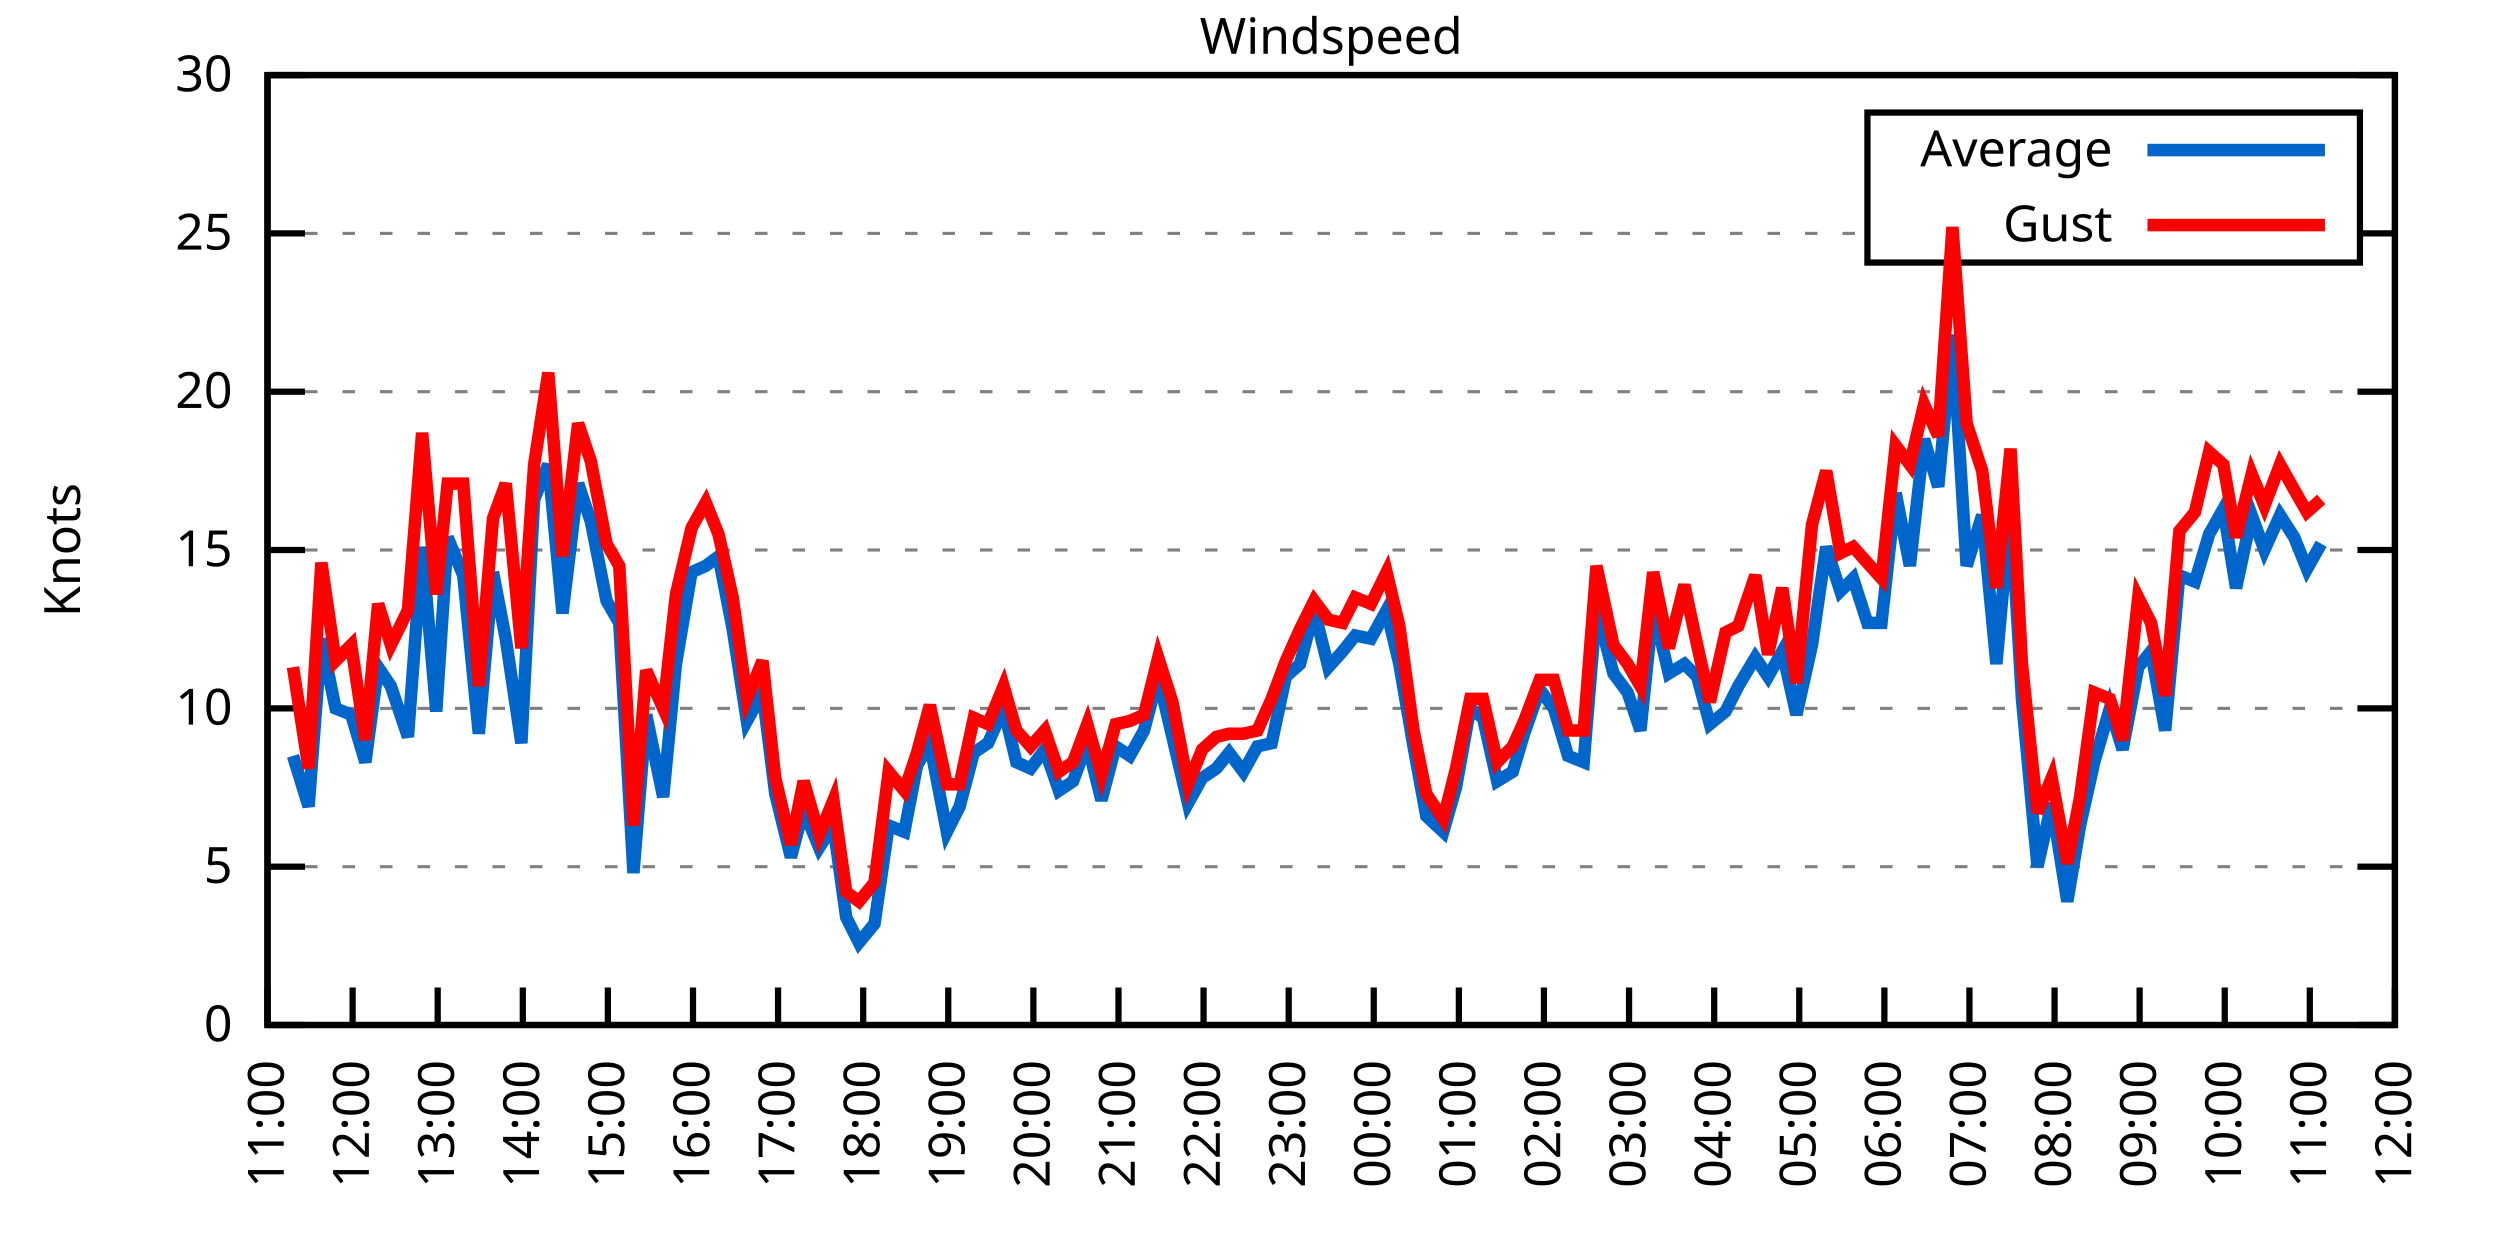
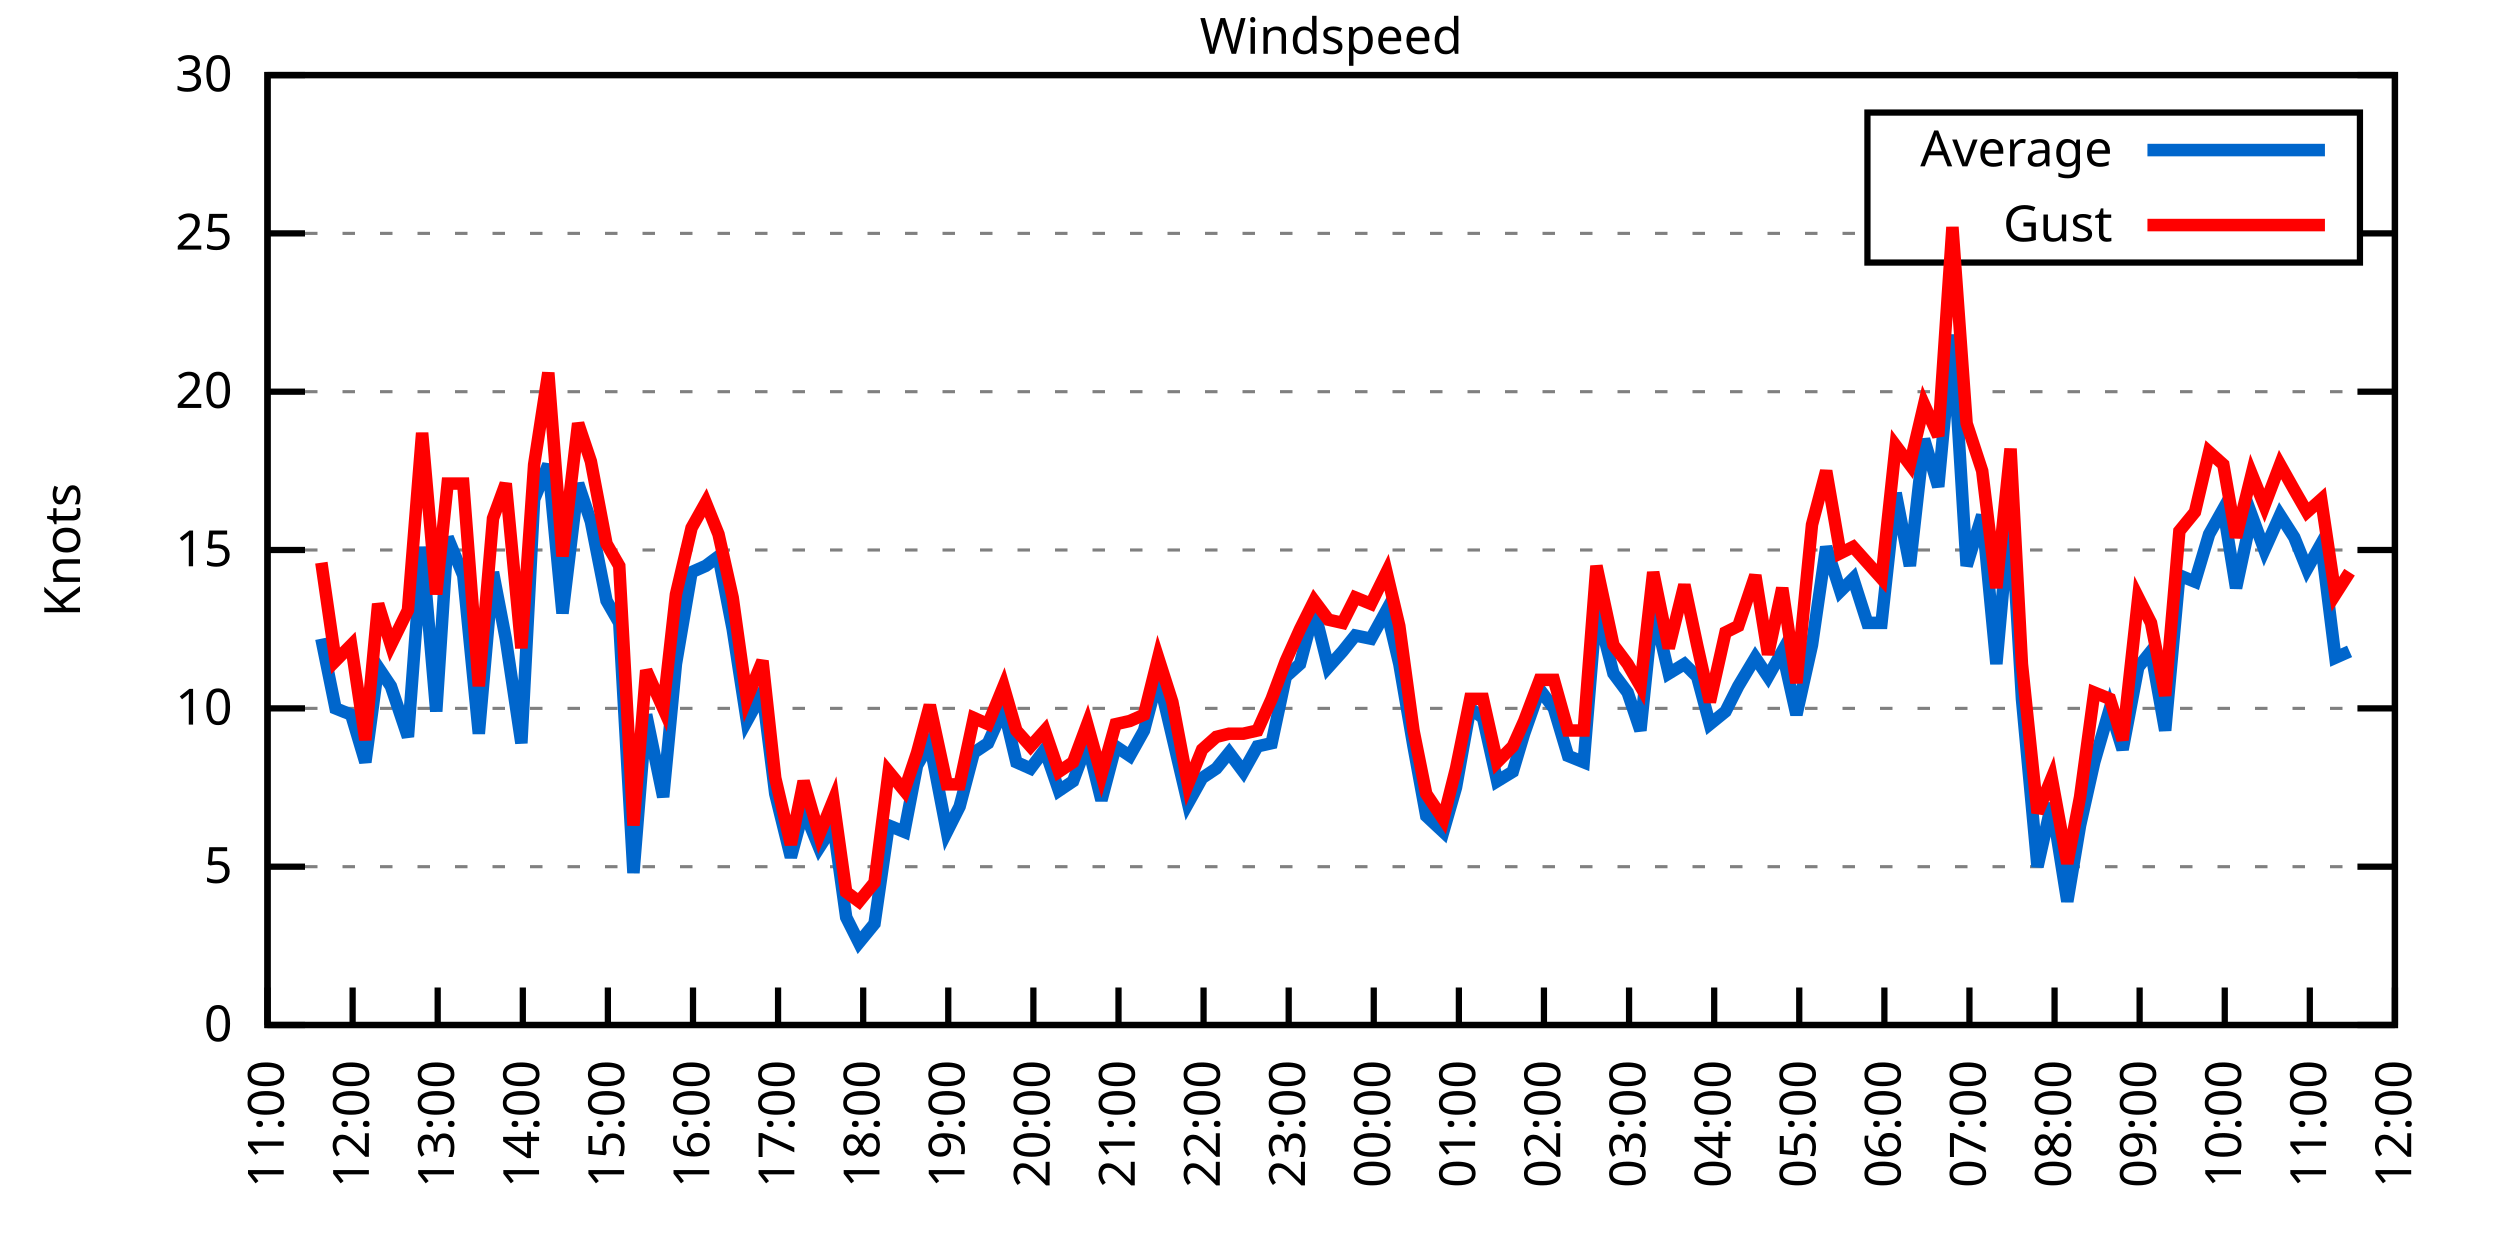
<svg xmlns="http://www.w3.org/2000/svg" xmlns:xlink="http://www.w3.org/1999/xlink" width="400" height="200" viewBox="0 0 400 200">
  <g id="gnuplot_canvas">
    <rect x="0" y="0" width="400" height="200" fill="none" />
    <defs>
      <circle id="gpDot" r="0.5" stroke-width="0.5" stroke="currentColor" />
      <path id="gpPt0" stroke-width="0.333" stroke="currentColor" d="M-1,0 h2 M0,-1 v2" />
      <path id="gpPt1" stroke-width="0.333" stroke="currentColor" d="M-1,-1 L1,1 M1,-1 L-1,1" />
      <path id="gpPt2" stroke-width="0.333" stroke="currentColor" d="M-1,0 L1,0 M0,-1 L0,1 M-1,-1 L1,1 M-1,1 L1,-1" />
      <rect id="gpPt3" stroke-width="0.333" stroke="currentColor" x="-1" y="-1" width="2" height="2" />
      <rect id="gpPt4" stroke-width="0.333" stroke="currentColor" fill="currentColor" x="-1" y="-1" width="2" height="2" />
      <circle id="gpPt5" stroke-width="0.333" stroke="currentColor" cx="0" cy="0" r="1" />
      <use xlink:href="#gpPt5" id="gpPt6" fill="currentColor" stroke="none" />
      <path id="gpPt7" stroke-width="0.333" stroke="currentColor" d="M0,-1.33 L-1.33,0.67 L1.33,0.67 z" />
      <use xlink:href="#gpPt7" id="gpPt8" fill="currentColor" stroke="none" />
      <use xlink:href="#gpPt7" id="gpPt9" stroke="currentColor" transform="rotate(180)" />
      <use xlink:href="#gpPt9" id="gpPt10" fill="currentColor" stroke="none" />
      <use xlink:href="#gpPt3" id="gpPt11" stroke="currentColor" transform="rotate(45)" />
      <use xlink:href="#gpPt11" id="gpPt12" fill="currentColor" stroke="none" />
      <path id="gpPt13" stroke-width="0.333" stroke="currentColor" d="M0,1.330 L1.265,0.411 L0.782,-1.067 L-0.782,-1.076 L-1.265,0.411 z" />
      <use xlink:href="#gpPt13" id="gpPt14" fill="currentColor" stroke="none" />
      <filter id="textbox" filterUnits="objectBoundingBox" x="0" y="0" height="1" width="1">
        <feFlood flood-color="white" flood-opacity="1" result="bgnd" />
        <feComposite in="SourceGraphic" in2="bgnd" operator="atop" />
      </filter>
      <filter id="greybox" filterUnits="objectBoundingBox" x="0" y="0" height="1" width="1">
        <feFlood flood-color="lightgrey" flood-opacity="1" result="grey" />
        <feComposite in="SourceGraphic" in2="grey" operator="atop" />
      </filter>
    </defs>
    <g fill="none" color="white" stroke="currentColor" stroke-width="1.00" stroke-linecap="butt" stroke-linejoin="miter">
</g>
    <g fill="none" color="black" stroke="currentColor" stroke-width="1.00" stroke-linecap="butt" stroke-linejoin="miter">
      <g stroke="none" shape-rendering="crispEdges">
        <polygon fill="rgb(255, 255, 255)" points="42.80,164.00 383.18,164.00 383.18,12.02 42.80,12.02 " />
      </g>
    </g>
    <g fill="none" color="black" stroke="currentColor" stroke-width="1.00" stroke-linecap="butt" stroke-linejoin="miter">
</g>
    <g fill="none" color="black" stroke="black" stroke-width="0.50" stroke-linecap="butt" stroke-linejoin="miter">
</g>
    <g fill="none" color="gray" stroke="currentColor" stroke-width="0.50" stroke-linecap="butt" stroke-linejoin="miter">
      <path stroke="gray" stroke-dasharray="2,4" class="gridline" d="M42.80,164.00 L383.19,164.00  " />
    </g>
    <g fill="none" color="gray" stroke="gray" stroke-width="1.00" stroke-linecap="butt" stroke-linejoin="miter">
</g>
    <g fill="none" color="black" stroke="currentColor" stroke-width="1.00" stroke-linecap="butt" stroke-linejoin="miter">
      <path stroke="black" d="M42.80,164.00 L48.80,164.00 M383.19,164.00 L377.19,164.00  " />
      <g transform="translate(37.20,166.60)" stroke="none" fill="black" font-family="Sans" font-size="8.00" text-anchor="end">
        <text>
          <tspan font-family="Sans"> 0</tspan>
        </text>
      </g>
    </g>
    <g fill="none" color="black" stroke="currentColor" stroke-width="1.00" stroke-linecap="butt" stroke-linejoin="miter">
</g>
    <g fill="none" color="black" stroke="black" stroke-width="0.50" stroke-linecap="butt" stroke-linejoin="miter">
</g>
    <g fill="none" color="gray" stroke="currentColor" stroke-width="0.50" stroke-linecap="butt" stroke-linejoin="miter">
      <path stroke="gray" stroke-dasharray="2,4" class="gridline" d="M42.80,138.67 L383.19,138.67  " />
    </g>
    <g fill="none" color="gray" stroke="gray" stroke-width="1.00" stroke-linecap="butt" stroke-linejoin="miter">
</g>
    <g fill="none" color="black" stroke="currentColor" stroke-width="1.00" stroke-linecap="butt" stroke-linejoin="miter">
      <path stroke="black" d="M42.80,138.67 L48.80,138.67 M383.19,138.67 L377.19,138.67  " />
      <g transform="translate(37.20,141.27)" stroke="none" fill="black" font-family="Sans" font-size="8.00" text-anchor="end">
        <text>
          <tspan font-family="Sans"> 5</tspan>
        </text>
      </g>
    </g>
    <g fill="none" color="black" stroke="currentColor" stroke-width="1.00" stroke-linecap="butt" stroke-linejoin="miter">
</g>
    <g fill="none" color="black" stroke="black" stroke-width="0.50" stroke-linecap="butt" stroke-linejoin="miter">
</g>
    <g fill="none" color="gray" stroke="currentColor" stroke-width="0.50" stroke-linecap="butt" stroke-linejoin="miter">
      <path stroke="gray" stroke-dasharray="2,4" class="gridline" d="M42.80,113.34 L383.19,113.34  " />
    </g>
    <g fill="none" color="gray" stroke="gray" stroke-width="1.00" stroke-linecap="butt" stroke-linejoin="miter">
</g>
    <g fill="none" color="black" stroke="currentColor" stroke-width="1.00" stroke-linecap="butt" stroke-linejoin="miter">
      <path stroke="black" d="M42.80,113.34 L48.80,113.34 M383.19,113.34 L377.19,113.34  " />
      <g transform="translate(37.20,115.94)" stroke="none" fill="black" font-family="Sans" font-size="8.00" text-anchor="end">
        <text>
          <tspan font-family="Sans"> 10</tspan>
        </text>
      </g>
    </g>
    <g fill="none" color="black" stroke="currentColor" stroke-width="1.00" stroke-linecap="butt" stroke-linejoin="miter">
</g>
    <g fill="none" color="black" stroke="black" stroke-width="0.50" stroke-linecap="butt" stroke-linejoin="miter">
</g>
    <g fill="none" color="gray" stroke="currentColor" stroke-width="0.50" stroke-linecap="butt" stroke-linejoin="miter">
      <path stroke="gray" stroke-dasharray="2,4" class="gridline" d="M42.80,88.00 L383.19,88.00  " />
    </g>
    <g fill="none" color="gray" stroke="gray" stroke-width="1.00" stroke-linecap="butt" stroke-linejoin="miter">
</g>
    <g fill="none" color="black" stroke="currentColor" stroke-width="1.00" stroke-linecap="butt" stroke-linejoin="miter">
      <path stroke="black" d="M42.80,88.00 L48.80,88.00 M383.19,88.00 L377.19,88.00  " />
      <g transform="translate(37.20,90.60)" stroke="none" fill="black" font-family="Sans" font-size="8.00" text-anchor="end">
        <text>
          <tspan font-family="Sans"> 15</tspan>
        </text>
      </g>
    </g>
    <g fill="none" color="black" stroke="currentColor" stroke-width="1.00" stroke-linecap="butt" stroke-linejoin="miter">
</g>
    <g fill="none" color="black" stroke="black" stroke-width="0.50" stroke-linecap="butt" stroke-linejoin="miter">
</g>
    <g fill="none" color="gray" stroke="currentColor" stroke-width="0.50" stroke-linecap="butt" stroke-linejoin="miter">
      <path stroke="gray" stroke-dasharray="2,4" class="gridline" d="M42.80,62.67 L383.19,62.67  " />
    </g>
    <g fill="none" color="gray" stroke="gray" stroke-width="1.00" stroke-linecap="butt" stroke-linejoin="miter">
</g>
    <g fill="none" color="black" stroke="currentColor" stroke-width="1.00" stroke-linecap="butt" stroke-linejoin="miter">
      <path stroke="black" d="M42.80,62.67 L48.80,62.67 M383.19,62.67 L377.19,62.67  " />
      <g transform="translate(37.20,65.27)" stroke="none" fill="black" font-family="Sans" font-size="8.00" text-anchor="end">
        <text>
          <tspan font-family="Sans"> 20</tspan>
        </text>
      </g>
    </g>
    <g fill="none" color="black" stroke="currentColor" stroke-width="1.00" stroke-linecap="butt" stroke-linejoin="miter">
</g>
    <g fill="none" color="black" stroke="black" stroke-width="0.50" stroke-linecap="butt" stroke-linejoin="miter">
</g>
    <g fill="none" color="gray" stroke="currentColor" stroke-width="0.50" stroke-linecap="butt" stroke-linejoin="miter">
      <path stroke="gray" stroke-dasharray="2,4" class="gridline" d="M42.80,37.34 L298.79,37.34 M377.59,37.34 L383.19,37.34  " />
    </g>
    <g fill="none" color="gray" stroke="gray" stroke-width="1.00" stroke-linecap="butt" stroke-linejoin="miter">
</g>
    <g fill="none" color="black" stroke="currentColor" stroke-width="1.00" stroke-linecap="butt" stroke-linejoin="miter">
      <path stroke="black" d="M42.80,37.34 L48.80,37.34 M383.19,37.34 L377.19,37.34  " />
      <g transform="translate(37.20,39.94)" stroke="none" fill="black" font-family="Sans" font-size="8.00" text-anchor="end">
        <text>
          <tspan font-family="Sans"> 25</tspan>
        </text>
      </g>
    </g>
    <g fill="none" color="black" stroke="currentColor" stroke-width="1.00" stroke-linecap="butt" stroke-linejoin="miter">
</g>
    <g fill="none" color="black" stroke="black" stroke-width="0.50" stroke-linecap="butt" stroke-linejoin="miter">
</g>
    <g fill="none" color="gray" stroke="currentColor" stroke-width="0.50" stroke-linecap="butt" stroke-linejoin="miter">
      <path stroke="gray" stroke-dasharray="2,4" class="gridline" d="M42.80,12.01 L383.19,12.01  " />
    </g>
    <g fill="none" color="gray" stroke="gray" stroke-width="1.00" stroke-linecap="butt" stroke-linejoin="miter">
</g>
    <g fill="none" color="black" stroke="currentColor" stroke-width="1.00" stroke-linecap="butt" stroke-linejoin="miter">
      <path stroke="black" d="M42.80,12.01 L48.80,12.01 M383.19,12.01 L377.19,12.01  " />
      <g transform="translate(37.20,14.61)" stroke="none" fill="black" font-family="Sans" font-size="8.00" text-anchor="end">
        <text>
          <tspan font-family="Sans"> 30</tspan>
        </text>
      </g>
    </g>
    <g fill="none" color="black" stroke="currentColor" stroke-width="1.00" stroke-linecap="butt" stroke-linejoin="miter">
      <path stroke="black" d="M42.80,164.00 L42.80,158.00  " />
      <g transform="translate(45.40,169.60) rotate(270.00)" stroke="none" fill="black" font-family="Sans" font-size="8.00" text-anchor="end">
        <text>
          <tspan font-family="Sans">11:00</tspan>
        </text>
      </g>
    </g>
    <g fill="none" color="black" stroke="currentColor" stroke-width="1.00" stroke-linecap="butt" stroke-linejoin="miter">
      <path stroke="black" d="M56.42,164.00 L56.42,158.00  " />
      <g transform="translate(59.02,169.60) rotate(270.00)" stroke="none" fill="black" font-family="Sans" font-size="8.00" text-anchor="end">
        <text>
          <tspan font-family="Sans">12:00</tspan>
        </text>
      </g>
    </g>
    <g fill="none" color="black" stroke="currentColor" stroke-width="1.00" stroke-linecap="butt" stroke-linejoin="miter">
      <path stroke="black" d="M70.03,164.00 L70.03,158.00  " />
      <g transform="translate(72.63,169.60) rotate(270.00)" stroke="none" fill="black" font-family="Sans" font-size="8.00" text-anchor="end">
        <text>
          <tspan font-family="Sans">13:00</tspan>
        </text>
      </g>
    </g>
    <g fill="none" color="black" stroke="currentColor" stroke-width="1.00" stroke-linecap="butt" stroke-linejoin="miter">
      <path stroke="black" d="M83.65,164.00 L83.65,158.00  " />
      <g transform="translate(86.25,169.60) rotate(270.00)" stroke="none" fill="black" font-family="Sans" font-size="8.00" text-anchor="end">
        <text>
          <tspan font-family="Sans">14:00</tspan>
        </text>
      </g>
    </g>
    <g fill="none" color="black" stroke="currentColor" stroke-width="1.00" stroke-linecap="butt" stroke-linejoin="miter">
      <path stroke="black" d="M97.26,164.00 L97.26,158.00  " />
      <g transform="translate(99.86,169.60) rotate(270.00)" stroke="none" fill="black" font-family="Sans" font-size="8.00" text-anchor="end">
        <text>
          <tspan font-family="Sans">15:00</tspan>
        </text>
      </g>
    </g>
    <g fill="none" color="black" stroke="currentColor" stroke-width="1.00" stroke-linecap="butt" stroke-linejoin="miter">
      <path stroke="black" d="M110.88,164.00 L110.88,158.00  " />
      <g transform="translate(113.48,169.60) rotate(270.00)" stroke="none" fill="black" font-family="Sans" font-size="8.00" text-anchor="end">
        <text>
          <tspan font-family="Sans">16:00</tspan>
        </text>
      </g>
    </g>
    <g fill="none" color="black" stroke="currentColor" stroke-width="1.00" stroke-linecap="butt" stroke-linejoin="miter">
      <path stroke="black" d="M124.49,164.00 L124.49,158.00  " />
      <g transform="translate(127.09,169.60) rotate(270.00)" stroke="none" fill="black" font-family="Sans" font-size="8.00" text-anchor="end">
        <text>
          <tspan font-family="Sans">17:00</tspan>
        </text>
      </g>
    </g>
    <g fill="none" color="black" stroke="currentColor" stroke-width="1.00" stroke-linecap="butt" stroke-linejoin="miter">
      <path stroke="black" d="M138.11,164.00 L138.11,158.00  " />
      <g transform="translate(140.71,169.60) rotate(270.00)" stroke="none" fill="black" font-family="Sans" font-size="8.00" text-anchor="end">
        <text>
          <tspan font-family="Sans">18:00</tspan>
        </text>
      </g>
    </g>
    <g fill="none" color="black" stroke="currentColor" stroke-width="1.00" stroke-linecap="butt" stroke-linejoin="miter">
      <path stroke="black" d="M151.72,164.00 L151.72,158.00  " />
      <g transform="translate(154.32,169.60) rotate(270.00)" stroke="none" fill="black" font-family="Sans" font-size="8.00" text-anchor="end">
        <text>
          <tspan font-family="Sans">19:00</tspan>
        </text>
      </g>
    </g>
    <g fill="none" color="black" stroke="currentColor" stroke-width="1.00" stroke-linecap="butt" stroke-linejoin="miter">
      <path stroke="black" d="M165.34,164.00 L165.34,158.00  " />
      <g transform="translate(167.94,169.60) rotate(270.00)" stroke="none" fill="black" font-family="Sans" font-size="8.00" text-anchor="end">
        <text>
          <tspan font-family="Sans">20:00</tspan>
        </text>
      </g>
    </g>
    <g fill="none" color="black" stroke="currentColor" stroke-width="1.00" stroke-linecap="butt" stroke-linejoin="miter">
      <path stroke="black" d="M178.96,164.00 L178.96,158.00  " />
      <g transform="translate(181.56,169.60) rotate(270.00)" stroke="none" fill="black" font-family="Sans" font-size="8.00" text-anchor="end">
        <text>
          <tspan font-family="Sans">21:00</tspan>
        </text>
      </g>
    </g>
    <g fill="none" color="black" stroke="currentColor" stroke-width="1.00" stroke-linecap="butt" stroke-linejoin="miter">
      <path stroke="black" d="M192.57,164.00 L192.57,158.00  " />
      <g transform="translate(195.17,169.60) rotate(270.00)" stroke="none" fill="black" font-family="Sans" font-size="8.00" text-anchor="end">
        <text>
          <tspan font-family="Sans">22:00</tspan>
        </text>
      </g>
    </g>
    <g fill="none" color="black" stroke="currentColor" stroke-width="1.00" stroke-linecap="butt" stroke-linejoin="miter">
      <path stroke="black" d="M206.19,164.00 L206.19,158.00  " />
      <g transform="translate(208.79,169.60) rotate(270.00)" stroke="none" fill="black" font-family="Sans" font-size="8.00" text-anchor="end">
        <text>
          <tspan font-family="Sans">23:00</tspan>
        </text>
      </g>
    </g>
    <g fill="none" color="black" stroke="currentColor" stroke-width="1.00" stroke-linecap="butt" stroke-linejoin="miter">
      <path stroke="black" d="M219.80,164.00 L219.80,158.00  " />
      <g transform="translate(222.40,169.60) rotate(270.00)" stroke="none" fill="black" font-family="Sans" font-size="8.00" text-anchor="end">
        <text>
          <tspan font-family="Sans">00:00</tspan>
        </text>
      </g>
    </g>
    <g fill="none" color="black" stroke="currentColor" stroke-width="1.00" stroke-linecap="butt" stroke-linejoin="miter">
      <path stroke="black" d="M233.42,164.00 L233.42,158.00  " />
      <g transform="translate(236.02,169.60) rotate(270.00)" stroke="none" fill="black" font-family="Sans" font-size="8.00" text-anchor="end">
        <text>
          <tspan font-family="Sans">01:00</tspan>
        </text>
      </g>
    </g>
    <g fill="none" color="black" stroke="currentColor" stroke-width="1.00" stroke-linecap="butt" stroke-linejoin="miter">
      <path stroke="black" d="M247.03,164.00 L247.03,158.00  " />
      <g transform="translate(249.63,169.60) rotate(270.00)" stroke="none" fill="black" font-family="Sans" font-size="8.00" text-anchor="end">
        <text>
          <tspan font-family="Sans">02:00</tspan>
        </text>
      </g>
    </g>
    <g fill="none" color="black" stroke="currentColor" stroke-width="1.00" stroke-linecap="butt" stroke-linejoin="miter">
      <path stroke="black" d="M260.65,164.00 L260.65,158.00  " />
      <g transform="translate(263.25,169.60) rotate(270.00)" stroke="none" fill="black" font-family="Sans" font-size="8.00" text-anchor="end">
        <text>
          <tspan font-family="Sans">03:00</tspan>
        </text>
      </g>
    </g>
    <g fill="none" color="black" stroke="currentColor" stroke-width="1.00" stroke-linecap="butt" stroke-linejoin="miter">
      <path stroke="black" d="M274.27,164.00 L274.27,158.00  " />
      <g transform="translate(276.87,169.60) rotate(270.00)" stroke="none" fill="black" font-family="Sans" font-size="8.00" text-anchor="end">
        <text>
          <tspan font-family="Sans">04:00</tspan>
        </text>
      </g>
    </g>
    <g fill="none" color="black" stroke="currentColor" stroke-width="1.00" stroke-linecap="butt" stroke-linejoin="miter">
      <path stroke="black" d="M287.88,164.00 L287.88,158.00  " />
      <g transform="translate(290.48,169.60) rotate(270.00)" stroke="none" fill="black" font-family="Sans" font-size="8.00" text-anchor="end">
        <text>
          <tspan font-family="Sans">05:00</tspan>
        </text>
      </g>
    </g>
    <g fill="none" color="black" stroke="currentColor" stroke-width="1.00" stroke-linecap="butt" stroke-linejoin="miter">
      <path stroke="black" d="M301.50,164.00 L301.50,158.00  " />
      <g transform="translate(304.10,169.60) rotate(270.00)" stroke="none" fill="black" font-family="Sans" font-size="8.00" text-anchor="end">
        <text>
          <tspan font-family="Sans">06:00</tspan>
        </text>
      </g>
    </g>
    <g fill="none" color="black" stroke="currentColor" stroke-width="1.00" stroke-linecap="butt" stroke-linejoin="miter">
      <path stroke="black" d="M315.11,164.00 L315.11,158.00  " />
      <g transform="translate(317.71,169.60) rotate(270.00)" stroke="none" fill="black" font-family="Sans" font-size="8.00" text-anchor="end">
        <text>
          <tspan font-family="Sans">07:00</tspan>
        </text>
      </g>
    </g>
    <g fill="none" color="black" stroke="currentColor" stroke-width="1.00" stroke-linecap="butt" stroke-linejoin="miter">
      <path stroke="black" d="M328.73,164.00 L328.73,158.00  " />
      <g transform="translate(331.33,169.60) rotate(270.00)" stroke="none" fill="black" font-family="Sans" font-size="8.00" text-anchor="end">
        <text>
          <tspan font-family="Sans">08:00</tspan>
        </text>
      </g>
    </g>
    <g fill="none" color="black" stroke="currentColor" stroke-width="1.00" stroke-linecap="butt" stroke-linejoin="miter">
      <path stroke="black" d="M342.34,164.00 L342.34,158.00  " />
      <g transform="translate(344.94,169.60) rotate(270.00)" stroke="none" fill="black" font-family="Sans" font-size="8.00" text-anchor="end">
        <text>
          <tspan font-family="Sans">09:00</tspan>
        </text>
      </g>
    </g>
    <g fill="none" color="black" stroke="currentColor" stroke-width="1.00" stroke-linecap="butt" stroke-linejoin="miter">
      <path stroke="black" d="M355.96,164.00 L355.96,158.00  " />
      <g transform="translate(358.56,169.60) rotate(270.00)" stroke="none" fill="black" font-family="Sans" font-size="8.00" text-anchor="end">
        <text>
          <tspan font-family="Sans">10:00</tspan>
        </text>
      </g>
    </g>
    <g fill="none" color="black" stroke="currentColor" stroke-width="1.00" stroke-linecap="butt" stroke-linejoin="miter">
      <path stroke="black" d="M369.57,164.00 L369.57,158.00  " />
      <g transform="translate(372.17,169.60) rotate(270.00)" stroke="none" fill="black" font-family="Sans" font-size="8.00" text-anchor="end">
        <text>
          <tspan font-family="Sans">11:00</tspan>
        </text>
      </g>
    </g>
    <g fill="none" color="black" stroke="currentColor" stroke-width="1.00" stroke-linecap="butt" stroke-linejoin="miter">
      <path stroke="black" d="M383.19,164.00 L383.19,158.00  " />
      <g transform="translate(385.79,169.60) rotate(270.00)" stroke="none" fill="black" font-family="Sans" font-size="8.00" text-anchor="end">
        <text>
          <tspan font-family="Sans">12:00</tspan>
        </text>
      </g>
    </g>
    <g fill="none" color="black" stroke="currentColor" stroke-width="1.00" stroke-linecap="butt" stroke-linejoin="miter">
</g>
    <g fill="none" color="black" stroke="currentColor" stroke-width="1.00" stroke-linecap="butt" stroke-linejoin="miter">
      <path stroke="black" d="M42.80,12.01 L42.80,164.00 L383.19,164.00 L383.19,12.01 L42.80,12.01 Z  " />
    </g>
    <g fill="none" color="black" stroke="currentColor" stroke-width="1.00" stroke-linecap="butt" stroke-linejoin="miter">
</g>
    <g fill="none" color="black" stroke="currentColor" stroke-width="1.00" stroke-linecap="butt" stroke-linejoin="miter">
      <path stroke="black" d="M298.79,42.01 L298.79,18.01 L377.59,18.01 L377.59,42.01 L298.79,42.01 Z  " />
    </g>
    <g id="Windspeed_plot_1">
      <g fill="none" color="white" stroke="black" stroke-width="2.00" stroke-linecap="butt" stroke-linejoin="miter">
</g>
      <g fill="none" color="black" stroke="currentColor" stroke-width="2.00" stroke-linecap="butt" stroke-linejoin="miter">
        <g transform="translate(337.99,26.61)" stroke="none" fill="black" font-family="Sans" font-size="8.00" text-anchor="end">
          <text>
            <tspan font-family="Sans">Average</tspan>
          </text>
        </g>
      </g>
      <g fill="none" color="black" stroke="currentColor" stroke-width="2.00" stroke-linecap="butt" stroke-linejoin="miter">
-         <path stroke="rgb(  0, 102, 204)" d="M343.59,24.01 L371.99,24.01 M46.88,120.94 L49.38,129.04 L51.42,102.19 L53.69,113.34 L56.19,114.35 L58.46,121.95   L60.50,106.75 L62.54,109.79 L65.27,117.90 L67.54,87.50 L69.80,113.84 L71.62,85.98 L74.12,92.06 L76.61,117.39   L78.88,91.55 L80.92,102.19 L83.42,118.91 L85.46,79.90 L87.73,74.33 L90.00,98.14 L92.50,77.37 L94.54,83.45   L97.04,96.11 L99.08,99.66 L101.35,139.68 L103.39,114.35 L106.11,127.52 L108.15,106.24 L110.65,91.55 L112.92,90.54   L114.96,89.02 L117.23,100.67 L119.50,115.36 L122.00,110.80 L124.04,127.02 L126.54,137.15 L128.58,129.55 L131.07,135.63   L133.34,132.08 L135.39,146.77 L137.43,150.83 L139.92,147.79 L142.19,132.08 L144.69,133.10 L146.73,122.46 L148.77,118.91   L151.50,133.10 L153.54,129.04 L155.81,120.43 L158.08,118.91 L160.57,113.34 L162.62,121.95 L164.89,122.96 L167.16,119.92   L169.43,126.51 L171.69,124.99 L173.96,118.91 L176.23,128.03 L178.50,119.42 L180.77,120.94 L183.04,116.88 L185.31,108.27   L187.58,117.90 L190.08,128.54 L192.34,124.48 L194.61,122.96 L196.66,120.43 L198.93,123.47 L201.19,119.42 L203.46,118.91   L205.73,108.27 L208.00,106.24 L210.27,97.63 L212.54,106.75 L214.81,104.22 L216.85,101.68 L219.35,102.19 L221.85,97.63   L223.89,106.24 L226.16,119.42 L228.20,130.56 L230.92,133.10 L232.96,126.00 L235.23,113.34 L237.28,114.86 L239.55,124.99   L242.04,123.47 L243.86,117.39 L246.35,110.30 L248.62,113.34 L250.89,120.94 L253.39,121.95 L255.43,97.12 L258.15,107.76   L260.42,110.80 L262.47,116.88 L264.51,97.12 L267.00,107.76 L269.50,106.24 L271.54,108.27 L273.58,115.87 L276.08,113.84   L278.12,109.79 L280.85,105.23 L282.89,108.27 L285.16,104.22 L287.43,114.35 L289.92,103.20 L292.19,87.50 L294.46,94.59   L296.50,92.56 L298.77,99.66 L301.04,99.66 L303.31,78.89 L305.58,90.54 L307.85,70.27 L310.12,77.87 L312.39,53.55   L314.66,90.54 L317.15,82.43 L319.42,106.24 L321.69,80.91 L323.51,111.82 L326.00,138.67 L328.27,128.54 L330.77,144.24   L332.81,132.08 L335.08,121.95 L337.58,113.34 L339.62,119.92 L342.12,106.75 L344.16,104.22 L346.43,116.88 L348.70,92.06   L351.19,93.07 L353.46,85.47 L355.73,81.42 L357.77,94.08 L360.27,82.43 L362.31,88.00 L364.81,82.43 L367.08,85.98   L369.12,91.04 L371.39,86.99  " />
+         <path stroke="rgb(  0, 102, 204)" d="M343.59,24.01 L371.99,24.01 M51.42,102.19 L53.69,113.34 L56.19,114.35 L58.46,121.95 L60.50,106.75 L62.54,109.79   L65.27,117.90 L67.54,87.50 L69.80,113.84 L71.62,85.98 L74.12,92.06 L76.61,117.39 L78.88,91.55 L80.92,102.19   L83.42,118.91 L85.46,79.90 L87.73,74.33 L90.00,98.14 L92.50,77.37 L94.54,83.45 L97.04,96.11 L99.08,99.66   L101.35,139.68 L103.39,114.35 L106.11,127.52 L108.15,106.24 L110.65,91.55 L112.92,90.54 L114.96,89.02 L117.23,100.67   L119.50,115.36 L122.00,110.80 L124.04,127.02 L126.54,137.15 L128.58,129.55 L131.07,135.63 L133.34,132.08 L135.39,146.77   L137.43,150.83 L139.92,147.79 L142.19,132.08 L144.69,133.10 L146.73,122.46 L148.77,118.91 L151.50,133.10 L153.54,129.04   L155.81,120.43 L158.08,118.91 L160.57,113.34 L162.62,121.95 L164.89,122.96 L167.16,119.92 L169.43,126.51 L171.69,124.99   L173.96,118.91 L176.23,128.03 L178.50,119.42 L180.77,120.94 L183.04,116.88 L185.31,108.27 L187.58,117.90 L190.08,128.54   L192.34,124.48 L194.61,122.96 L196.66,120.43 L198.93,123.47 L201.19,119.42 L203.46,118.91 L205.73,108.27 L208.00,106.24   L210.27,97.63 L212.54,106.75 L214.81,104.22 L216.85,101.68 L219.35,102.19 L221.85,97.63 L223.89,106.24 L226.16,119.42   L228.20,130.56 L230.92,133.10 L232.96,126.00 L235.23,113.34 L237.28,114.86 L239.55,124.99 L242.04,123.47 L243.86,117.39   L246.35,110.30 L248.62,113.34 L250.89,120.94 L253.39,121.95 L255.43,97.12 L258.15,107.76 L260.42,110.80 L262.47,116.88   L264.51,97.12 L267.00,107.76 L269.50,106.24 L271.54,108.27 L273.58,115.87 L276.08,113.84 L278.12,109.79 L280.85,105.23   L282.89,108.27 L285.16,104.22 L287.43,114.35 L289.92,103.20 L292.19,87.50 L294.46,94.59 L296.50,92.56 L298.77,99.66   L301.04,99.66 L303.31,78.89 L305.58,90.54 L307.85,70.27 L310.12,77.87 L312.39,53.55 L314.66,90.54 L317.15,82.43   L319.42,106.24 L321.69,80.91 L323.51,111.82 L326.00,138.67 L328.27,128.54 L330.77,144.24 L332.81,132.08 L335.08,121.95   L337.58,113.34 L339.62,119.92 L342.12,106.75 L344.16,104.22 L346.43,116.88 L348.70,92.06 L351.19,93.07 L353.46,85.47   L355.73,81.42 L357.77,94.08 L360.27,82.43 L362.31,88.00 L364.81,82.43 L367.08,85.98 L369.12,91.04 L371.39,86.99   L373.66,105.23 L375.93,104.22  " />
      </g>
    </g>
    <g id="Windspeed_plot_2">
      <g fill="none" color="black" stroke="currentColor" stroke-width="2.00" stroke-linecap="butt" stroke-linejoin="miter">
        <g transform="translate(337.99,38.61)" stroke="none" fill="black" font-family="Sans" font-size="8.00" text-anchor="end">
          <text>
            <tspan font-family="Sans">Gust</tspan>
          </text>
        </g>
      </g>
      <g fill="none" color="black" stroke="currentColor" stroke-width="2.00" stroke-linecap="butt" stroke-linejoin="miter">
-         <path stroke="rgb(255,   0,   0)" d="M343.59,36.01 L371.99,36.01 M46.88,106.75 L49.38,122.96 L51.42,90.03 L53.69,105.74 L56.19,103.20 L58.46,118.40   L60.50,96.62 L62.54,103.20 L65.27,97.63 L67.54,69.26 L69.80,95.10 L71.62,77.37 L74.12,77.37 L76.61,109.79   L78.88,82.94 L80.92,77.37 L83.42,103.71 L85.46,74.33 L87.73,59.63 L90.00,89.02 L92.50,67.74 L94.54,73.82   L97.04,86.99 L99.08,90.54 L101.35,132.08 L103.39,107.26 L106.11,113.34 L108.15,95.10 L110.65,84.46 L112.92,80.41   L114.96,85.47 L117.23,95.60 L119.50,111.82 L122.00,105.74 L124.04,124.48 L126.54,135.12 L128.58,124.99 L131.07,133.60   L133.34,128.03 L135.39,142.72 L137.43,144.24 L139.92,141.20 L142.19,123.47 L144.69,126.51 L146.73,120.43 L148.77,112.83   L151.50,125.50 L153.54,125.50 L155.81,114.86 L158.08,115.87 L160.57,109.79 L162.62,116.88 L164.89,119.42 L167.16,116.88   L169.43,123.47 L171.69,121.95 L173.96,115.87 L176.23,123.98 L178.50,115.87 L180.77,115.36 L183.04,114.35 L185.31,105.23   L187.58,112.32 L190.08,125.50 L192.34,119.92 L194.61,117.90 L196.66,117.39 L198.93,117.39 L201.19,116.88 L203.46,111.82   L205.73,105.74 L208.00,100.67 L210.27,96.11 L212.54,99.15 L214.81,99.66 L216.85,95.60 L219.35,96.62 L221.85,91.55   L223.89,100.16 L226.16,116.88 L228.20,127.02 L230.92,131.07 L232.96,122.96 L235.23,111.82 L237.28,111.82 L239.55,121.95   L242.04,119.42 L243.86,115.36 L246.35,108.78 L248.62,108.78 L250.89,116.88 L253.39,116.88 L255.43,90.54 L258.15,103.20   L260.42,106.24 L262.47,109.79 L264.51,91.55 L267.00,103.71 L269.50,93.58 L271.54,103.20 L273.58,112.32 L276.08,101.18   L278.12,100.16 L280.85,92.06 L282.89,104.72 L285.16,94.08 L287.43,109.28 L289.92,83.95 L292.19,75.34 L294.46,88.51   L296.50,87.50 L298.77,90.03 L301.04,92.56 L303.31,71.29 L305.58,74.33 L307.85,64.70 L310.12,69.77 L312.39,36.33   L314.66,67.74 L317.15,75.34 L319.42,94.08 L321.69,71.79 L323.51,106.24 L326.00,130.06 L328.27,124.48 L330.77,138.16   L332.81,127.52 L335.08,110.80 L337.58,111.82 L339.62,118.40 L342.12,95.60 L344.16,99.66 L346.43,111.31 L348.70,84.97   L351.19,81.93 L353.46,72.30 L355.73,74.33 L357.77,85.98 L360.27,75.85 L362.31,80.91 L364.81,74.33 L367.08,78.38   L369.12,81.93 L371.39,79.90  " />
+         <path stroke="rgb(255,   0,   0)" d="M343.59,36.01 L371.99,36.01 M51.42,90.03 L53.69,105.74 L56.19,103.20 L58.46,118.40 L60.50,96.62 L62.54,103.20   L65.27,97.63 L67.54,69.26 L69.80,95.10 L71.62,77.37 L74.12,77.37 L76.61,109.79 L78.88,82.94 L80.92,77.37   L83.42,103.71 L85.46,74.33 L87.73,59.63 L90.00,89.02 L92.50,67.74 L94.54,73.82 L97.04,86.99 L99.08,90.54   L101.35,132.08 L103.39,107.26 L106.11,113.34 L108.15,95.10 L110.65,84.46 L112.92,80.41 L114.96,85.47 L117.23,95.60   L119.50,111.82 L122.00,105.74 L124.04,124.48 L126.54,135.12 L128.58,124.99 L131.07,133.60 L133.34,128.03 L135.39,142.72   L137.43,144.24 L139.92,141.20 L142.19,123.47 L144.69,126.51 L146.73,120.43 L148.77,112.83 L151.50,125.50 L153.54,125.50   L155.81,114.86 L158.08,115.87 L160.57,109.79 L162.62,116.88 L164.89,119.42 L167.16,116.88 L169.43,123.47 L171.69,121.95   L173.96,115.87 L176.23,123.98 L178.50,115.87 L180.77,115.36 L183.04,114.35 L185.31,105.23 L187.58,112.32 L190.08,125.50   L192.34,119.92 L194.61,117.90 L196.66,117.39 L198.93,117.39 L201.19,116.88 L203.46,111.82 L205.73,105.74 L208.00,100.67   L210.27,96.11 L212.54,99.15 L214.81,99.66 L216.85,95.60 L219.35,96.62 L221.85,91.55 L223.89,100.16 L226.16,116.88   L228.20,127.02 L230.92,131.07 L232.96,122.96 L235.23,111.82 L237.28,111.82 L239.55,121.95 L242.04,119.42 L243.86,115.36   L246.35,108.78 L248.62,108.78 L250.89,116.88 L253.39,116.88 L255.43,90.54 L258.15,103.20 L260.42,106.24 L262.47,109.79   L264.51,91.55 L267.00,103.71 L269.50,93.58 L271.54,103.20 L273.58,112.32 L276.08,101.18 L278.12,100.16 L280.85,92.06   L282.89,104.72 L285.16,94.08 L287.43,109.28 L289.92,83.95 L292.19,75.34 L294.46,88.51 L296.50,87.50 L298.77,90.03   L301.04,92.56 L303.31,71.29 L305.58,74.33 L307.85,64.70 L310.12,69.77 L312.39,36.33 L314.66,67.74 L317.15,75.34   L319.42,94.08 L321.69,71.79 L323.51,106.24 L326.00,130.06 L328.27,124.48 L330.77,138.16 L332.81,127.52 L335.08,110.80   L337.58,111.82 L339.62,118.40 L342.12,95.60 L344.16,99.66 L346.43,111.31 L348.70,84.97 L351.19,81.93 L353.46,72.30   L355.73,74.33 L357.77,85.98 L360.27,75.85 L362.31,80.91 L364.81,74.33 L367.08,78.38 L369.12,81.93 L371.39,79.90   L373.66,95.10 L375.93,91.55  " />
      </g>
    </g>
    <g fill="none" color="black" stroke="currentColor" stroke-width="2.00" stroke-linecap="butt" stroke-linejoin="miter">
</g>
    <g fill="none" color="black" stroke="black" stroke-width="1.00" stroke-linecap="butt" stroke-linejoin="miter">
</g>
    <g fill="none" color="black" stroke="currentColor" stroke-width="1.00" stroke-linecap="butt" stroke-linejoin="miter">
      <path stroke="black" d="M42.80,12.01 L42.80,164.00 L383.19,164.00 L383.19,12.01 L42.80,12.01 Z  " />
      <g transform="translate(12.80,88.01) rotate(270.00)" stroke="none" fill="black" font-family="Sans" font-size="8.00" text-anchor="middle">
        <text>
          <tspan font-family="Sans">Knots</tspan>
        </text>
      </g>
    </g>
    <g fill="none" color="black" stroke="currentColor" stroke-width="1.00" stroke-linecap="butt" stroke-linejoin="miter">
</g>
    <g fill="none" color="black" stroke="currentColor" stroke-width="1.00" stroke-linecap="butt" stroke-linejoin="miter">
      <g transform="translate(212.99,8.61)" stroke="none" fill="black" font-family="Sans" font-size="8.00" text-anchor="middle">
        <text>
          <tspan font-family="Sans">Windspeed</tspan>
        </text>
      </g>
    </g>
    <g fill="none" color="black" stroke="currentColor" stroke-width="1.00" stroke-linecap="butt" stroke-linejoin="miter">
</g>
  </g>
</svg>
